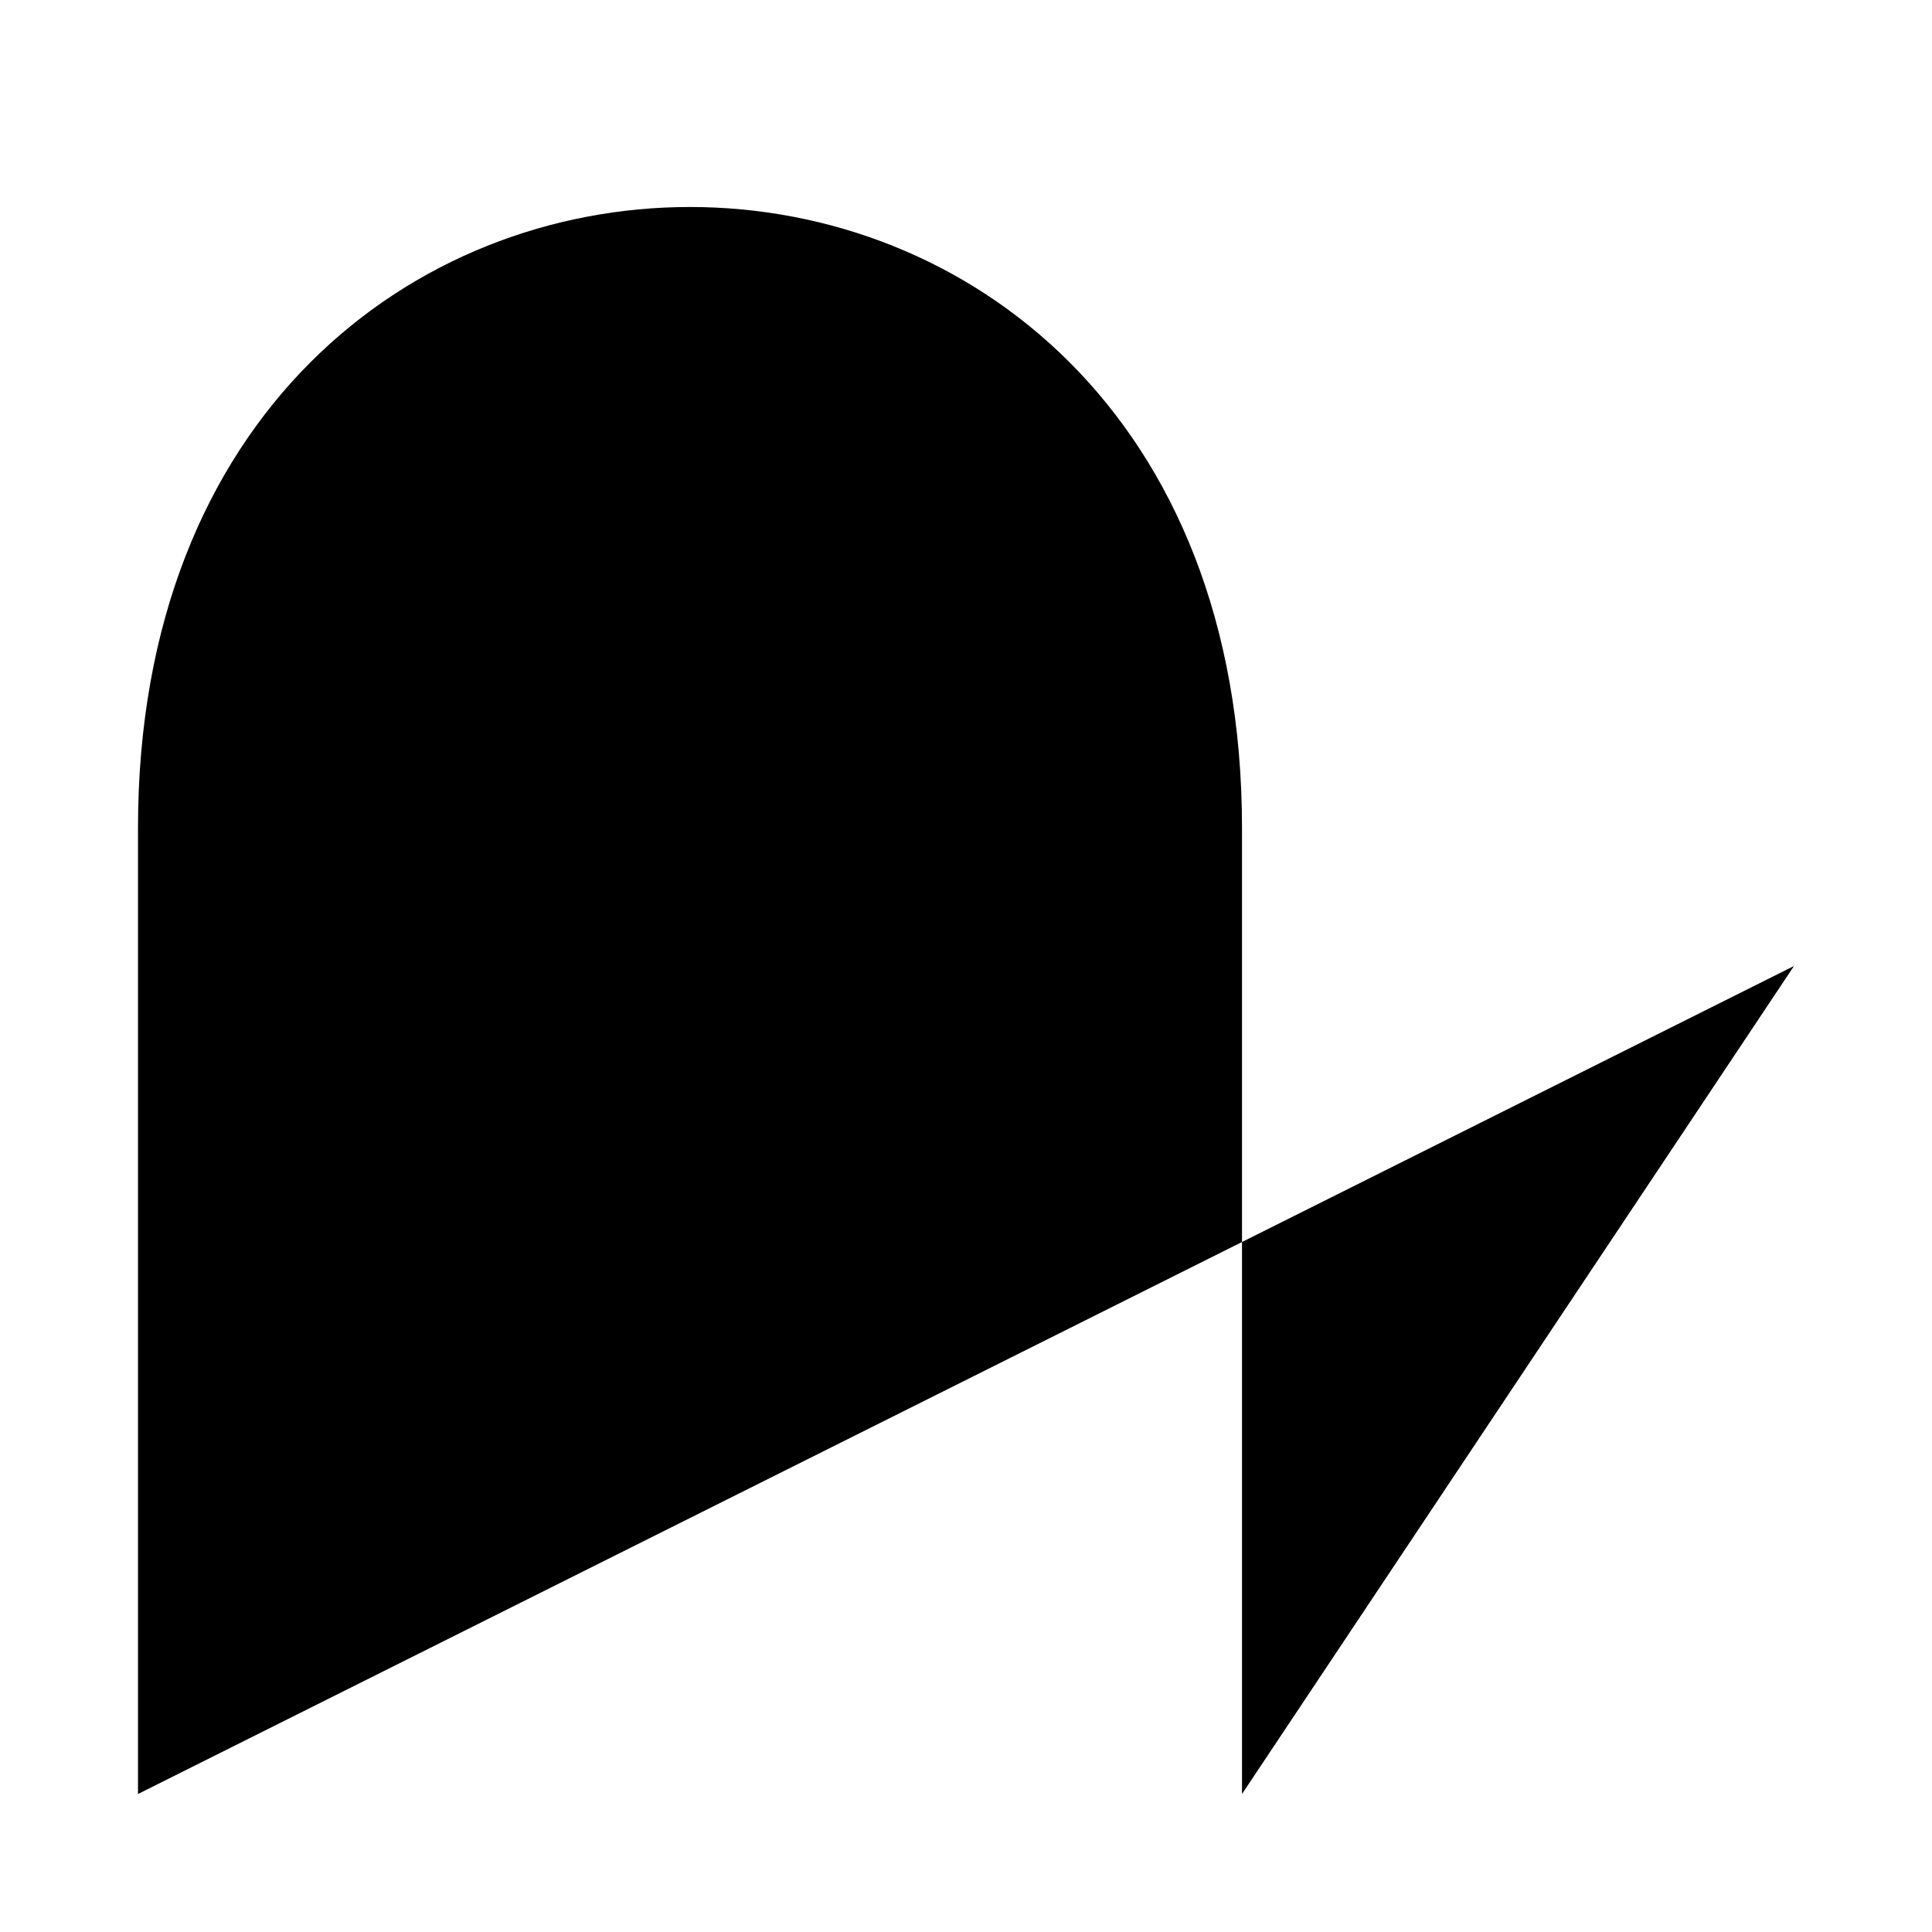
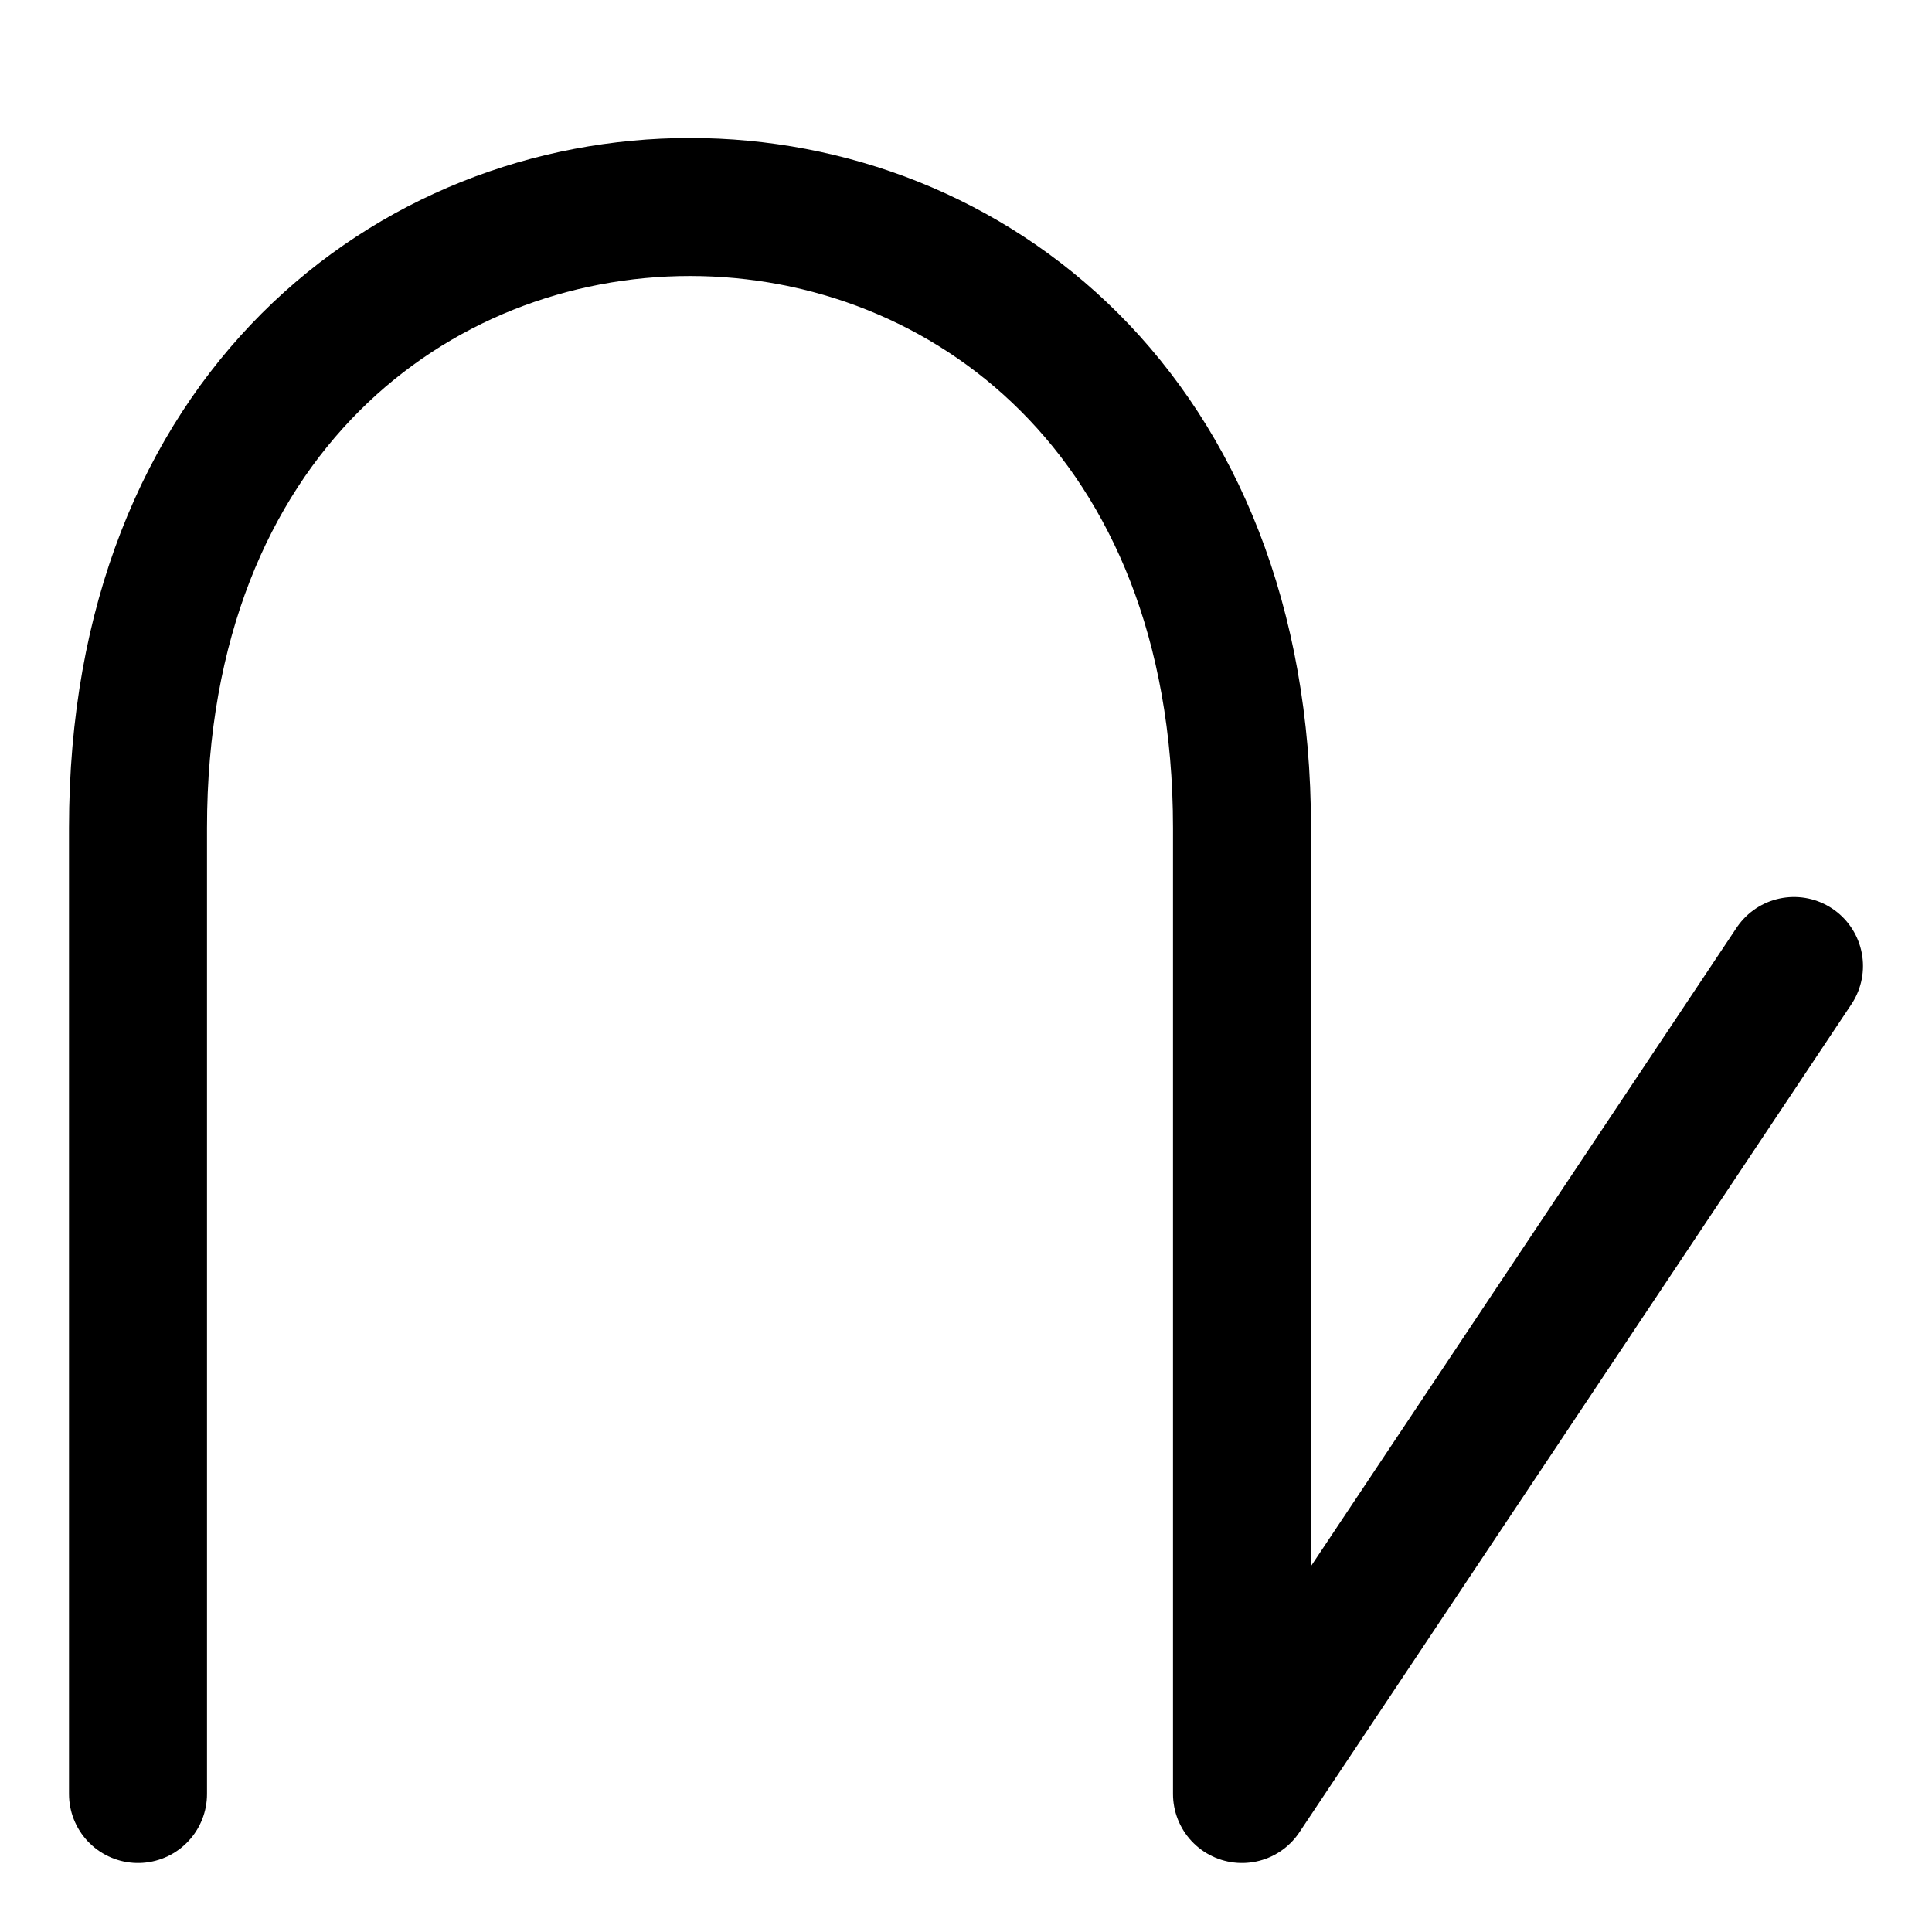
<svg xmlns="http://www.w3.org/2000/svg" version="1.1" width="8cm" height="8cm" viewBox="-1 -1 14 14">
-   <path id="char" d="M 0,12 L 0,5 C 0,-1, 8,-1, 8,5 L 8,12 L 12,6" />
+   <path id="char" style="fill:none;stroke:#000000;stroke-linecap:round;stroke-linejoin:round;" d="M 0,12 L 0,5 C 0,-1, 8,-1, 8,5 L 8,12 L 12,6" />
</svg>
